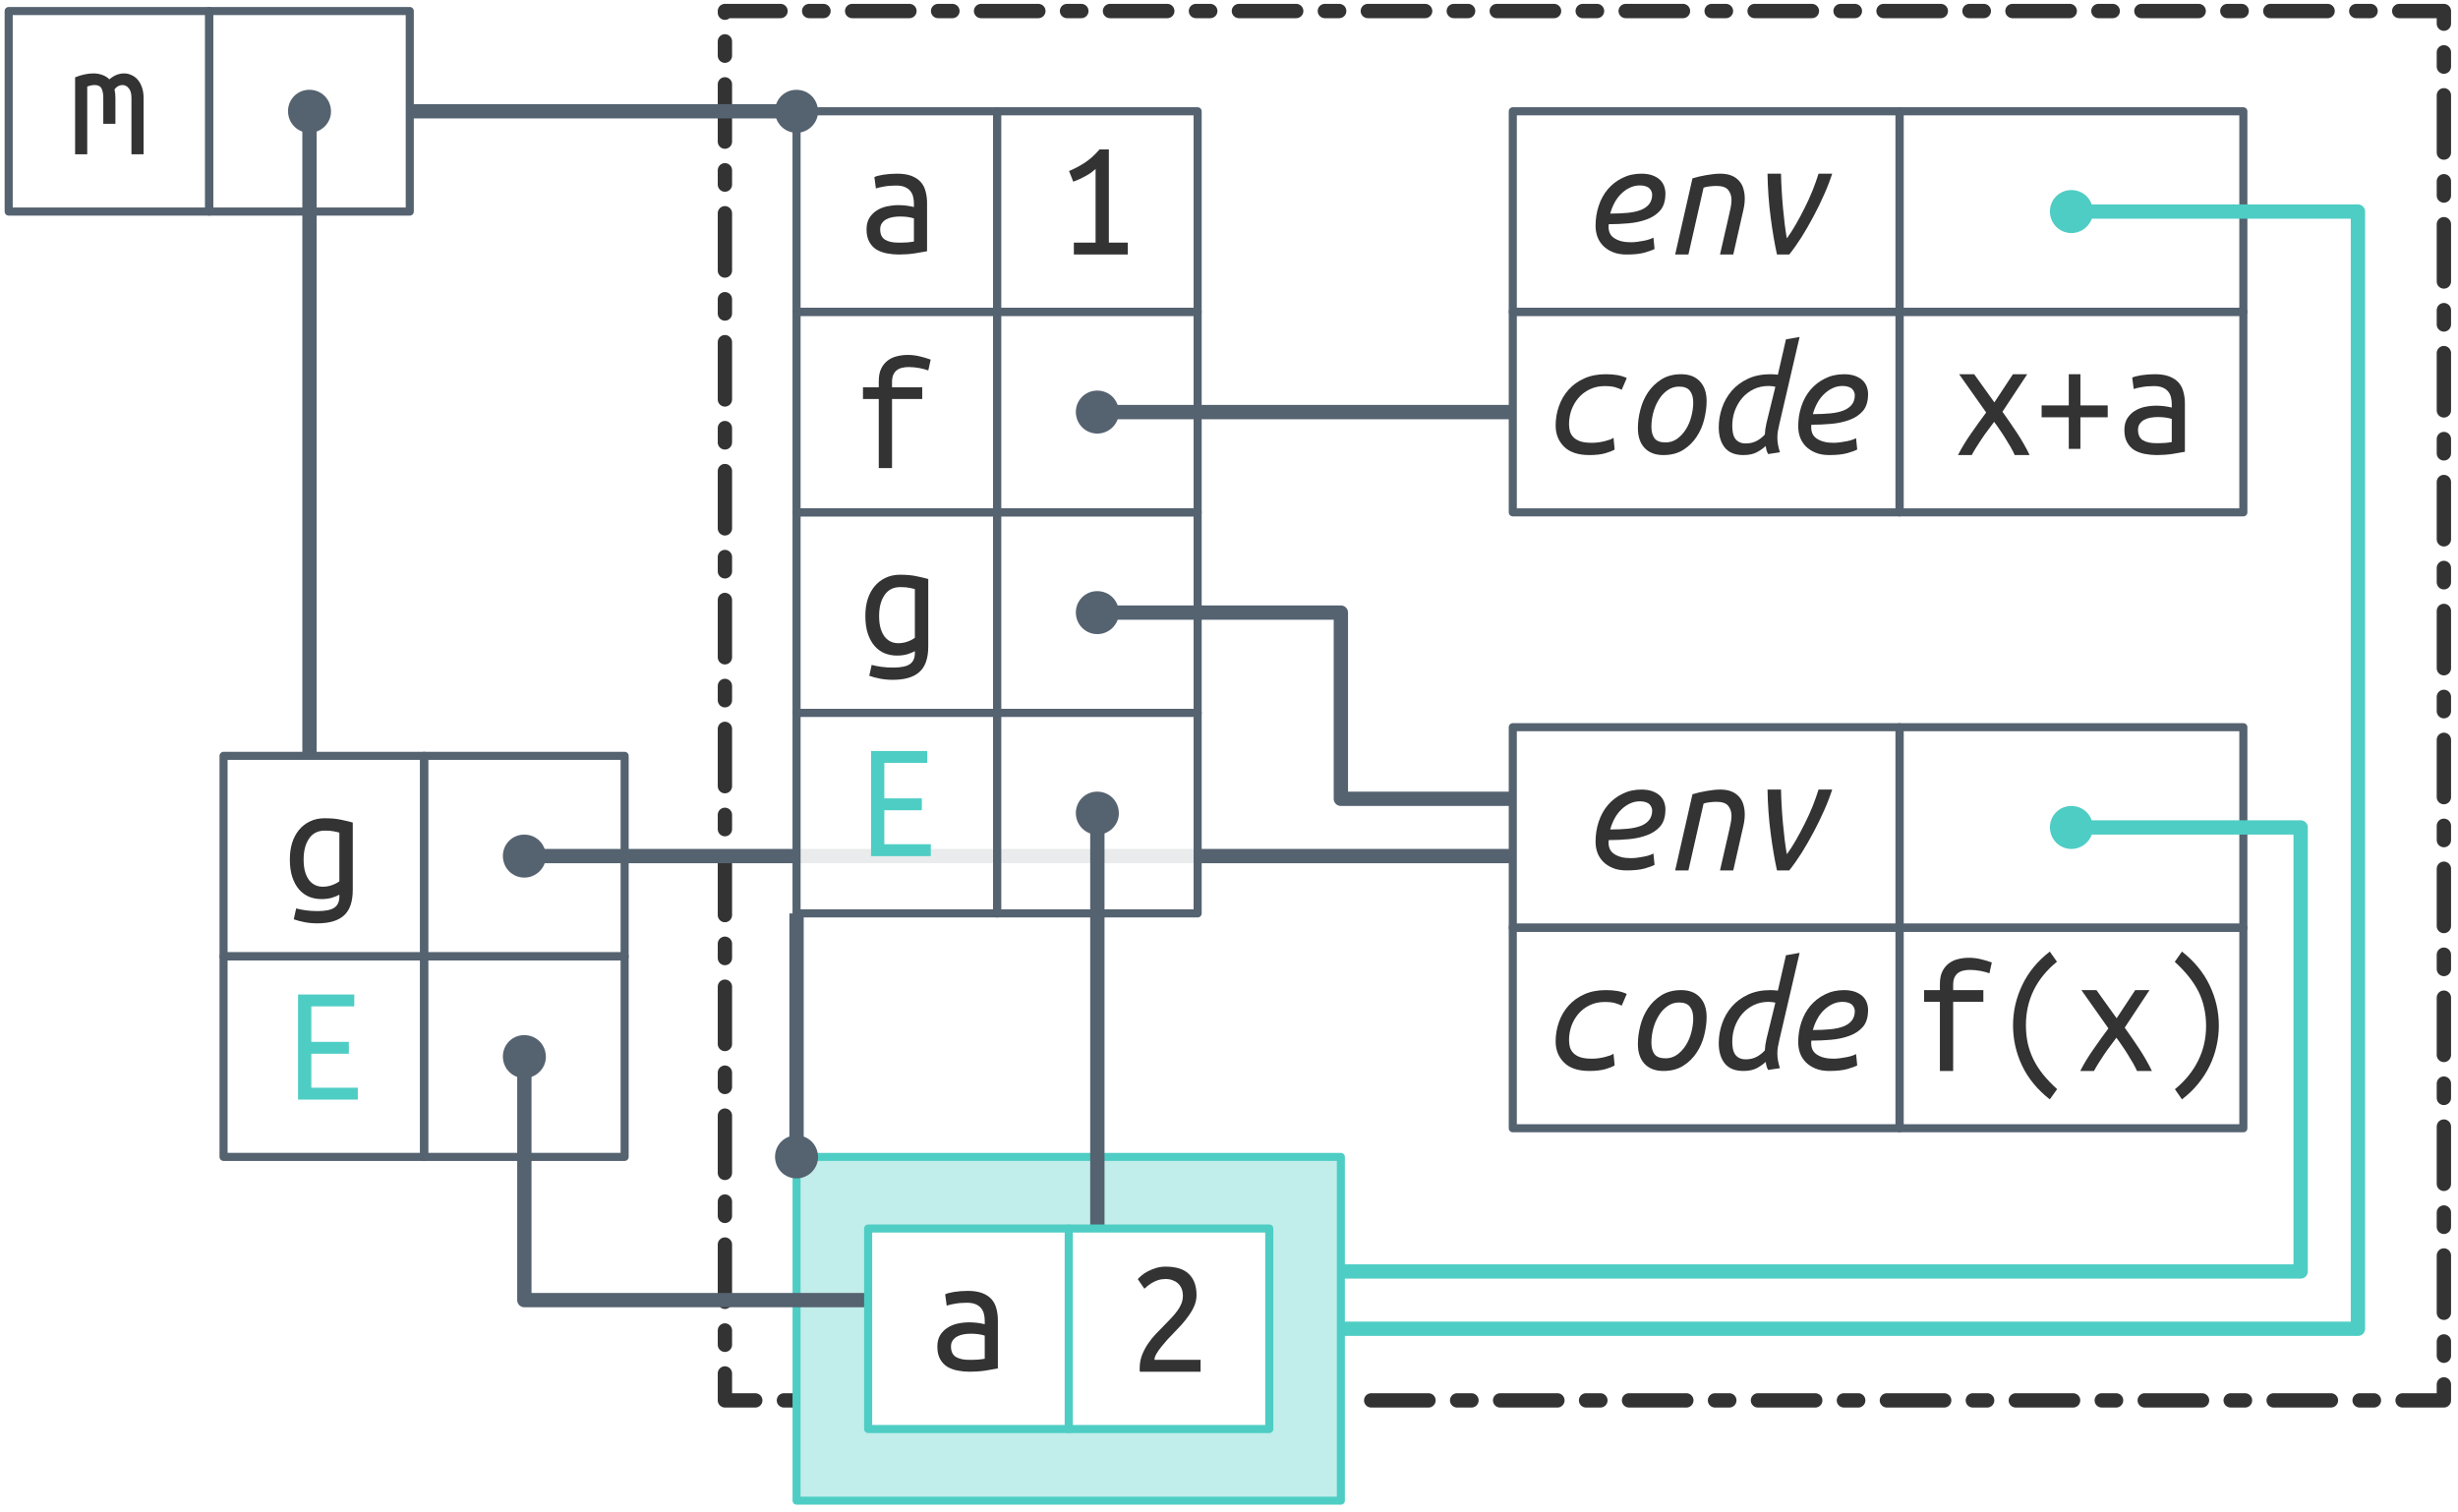
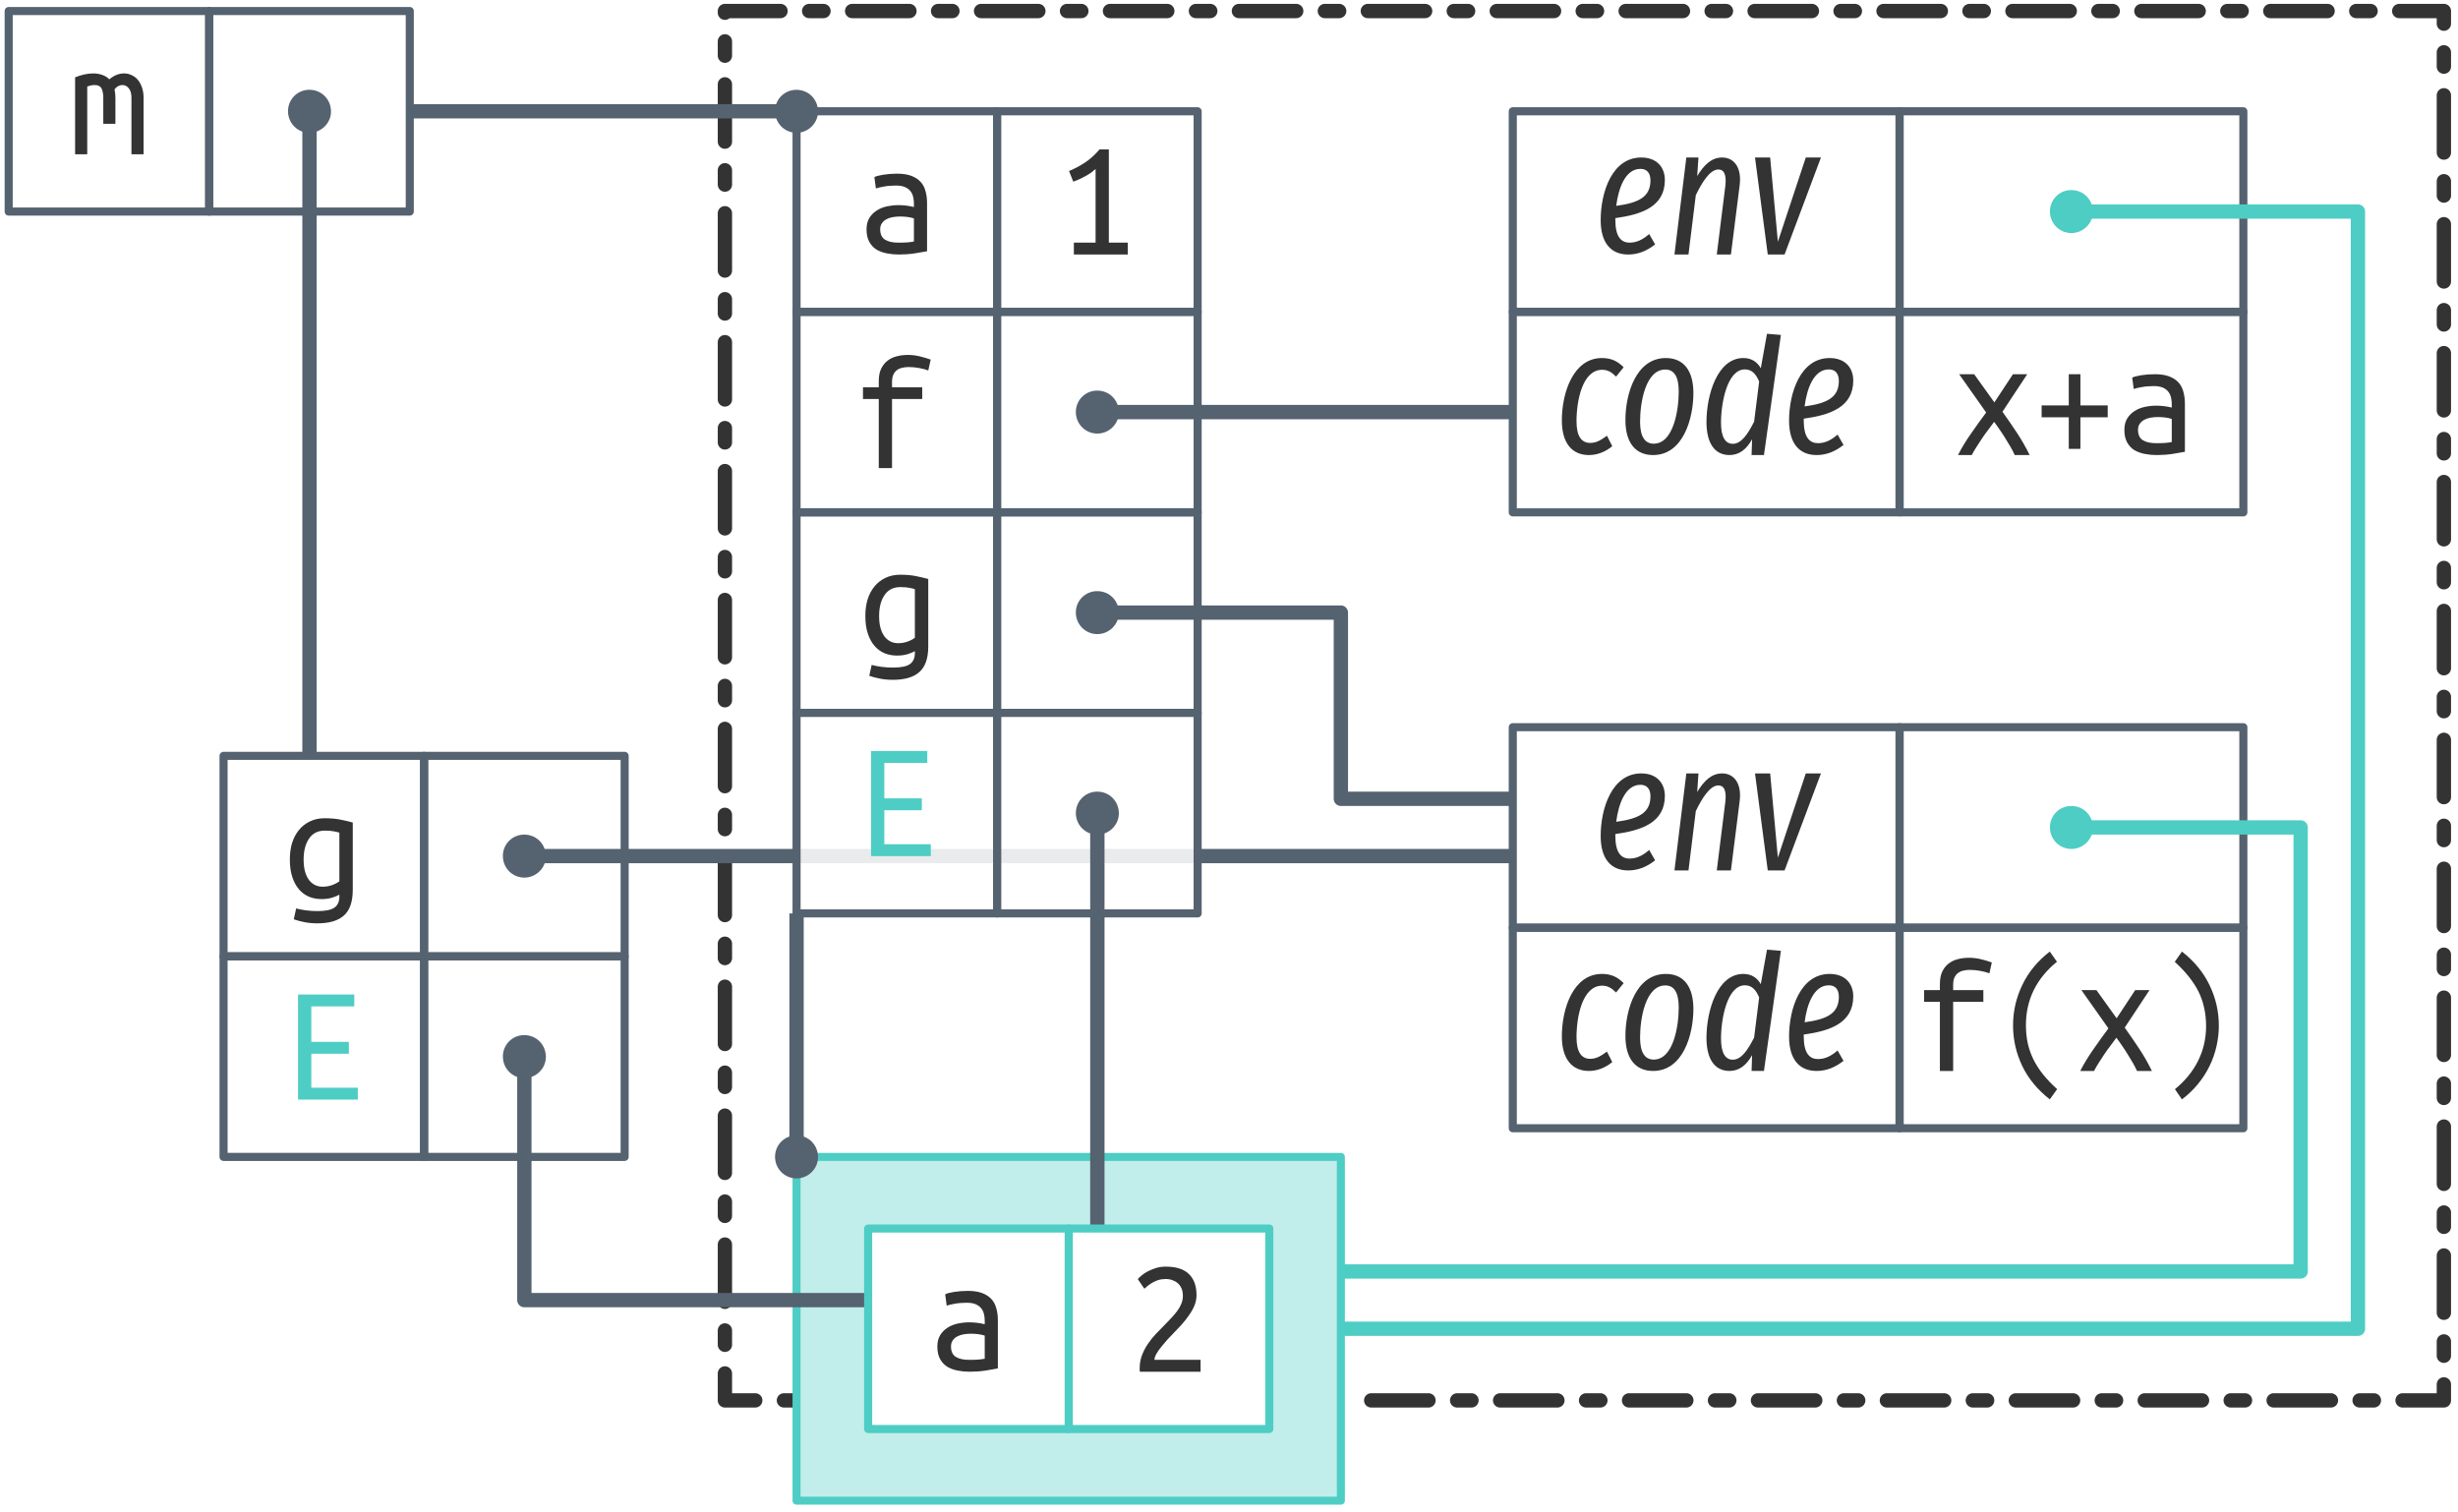
<svg xmlns="http://www.w3.org/2000/svg" xmlns:xlink="http://www.w3.org/1999/xlink" width="304pt" height="187pt" viewBox="0 0 304 187" version="1.1">
  <defs>
    <g>
      <symbol overflow="visible" id="glyph0-0">
        <path style="stroke:none;" d="M 1 0 L 1 -15 L 9 -15 L 9 0 Z M 8 -1 L 8 -14 L 2 -14 L 2 -1 Z M 8 -1 " />
      </symbol>
      <symbol overflow="visible" id="glyph0-1">
        <path style="stroke:none;" d="M 6.922 -0.547 C 6.734 -0.43 6.445 -0.312 6.062 -0.188 C 5.676 -0.062 5.227 0 4.719 0 C 4.176 0 3.664 -0.094 3.188 -0.281 C 2.719 -0.477 2.305 -0.773 1.953 -1.172 C 1.598 -1.578 1.316 -2.086 1.109 -2.703 C 0.898 -3.328 0.797 -4.062 0.797 -4.906 C 0.797 -5.656 0.891 -6.336 1.078 -6.953 C 1.273 -7.566 1.555 -8.098 1.922 -8.547 C 2.297 -9.004 2.75 -9.359 3.281 -9.609 C 3.812 -9.867 4.414 -10 5.094 -10 C 5.895 -10 6.578 -9.938 7.141 -9.812 C 7.711 -9.695 8.191 -9.582 8.578 -9.469 L 8.578 -1.125 C 8.578 0.332 8.211 1.383 7.484 2.031 C 6.766 2.676 5.672 3 4.203 3 C 3.598 3 3.051 2.945 2.562 2.844 C 2.082 2.75 1.656 2.633 1.281 2.5 L 1.578 1.156 C 1.922 1.25 2.316 1.328 2.766 1.391 C 3.211 1.453 3.703 1.484 4.234 1.484 C 5.203 1.484 5.891 1.344 6.297 1.062 C 6.711 0.781 6.922 0.32 6.922 -0.312 Z M 6.922 -8.219 C 6.766 -8.27 6.547 -8.32 6.266 -8.375 C 5.984 -8.438 5.602 -8.469 5.125 -8.469 C 4.27 -8.469 3.617 -8.141 3.172 -7.484 C 2.723 -6.828 2.5 -5.961 2.5 -4.891 C 2.5 -4.297 2.562 -3.785 2.688 -3.359 C 2.812 -2.941 2.984 -2.594 3.203 -2.312 C 3.43 -2.039 3.68 -1.844 3.953 -1.719 C 4.234 -1.594 4.535 -1.531 4.859 -1.531 C 5.273 -1.531 5.664 -1.598 6.031 -1.734 C 6.395 -1.867 6.691 -2.023 6.922 -2.203 Z M 6.922 -8.219 " />
      </symbol>
      <symbol overflow="visible" id="glyph0-2">
        <path style="stroke:none;" d="M 3.219 0 L 3.219 -8.547 L 1.266 -8.547 L 1.266 -10 L 3.219 -10 L 3.219 -10.734 C 3.219 -11.367 3.316 -11.891 3.516 -12.297 C 3.711 -12.703 3.973 -13.031 4.297 -13.281 C 4.629 -13.539 5.008 -13.723 5.438 -13.828 C 5.875 -13.941 6.332 -14 6.812 -14 C 7.301 -14 7.785 -13.941 8.266 -13.828 C 8.754 -13.711 9.211 -13.578 9.641 -13.422 L 9.344 -12.078 C 9.051 -12.191 8.68 -12.289 8.234 -12.375 C 7.797 -12.457 7.352 -12.5 6.906 -12.5 C 6.625 -12.5 6.359 -12.469 6.109 -12.406 C 5.859 -12.352 5.641 -12.254 5.453 -12.109 C 5.273 -11.973 5.129 -11.785 5.016 -11.547 C 4.91 -11.305 4.859 -11.004 4.859 -10.641 L 4.859 -10 L 8.594 -10 L 8.594 -8.547 L 4.859 -8.547 L 4.859 0 Z M 3.219 0 " />
      </symbol>
      <symbol overflow="visible" id="glyph0-3">
        <path style="stroke:none;" d="M 5.094 -1.469 C 5.508 -1.469 5.879 -1.477 6.203 -1.5 C 6.535 -1.531 6.805 -1.566 7.016 -1.609 L 7.016 -4.469 C 6.805 -4.539 6.551 -4.598 6.25 -4.641 C 5.945 -4.68 5.629 -4.703 5.297 -4.703 C 4.992 -4.703 4.691 -4.676 4.391 -4.625 C 4.098 -4.57 3.836 -4.484 3.609 -4.359 C 3.391 -4.242 3.207 -4.082 3.062 -3.875 C 2.914 -3.676 2.844 -3.426 2.844 -3.125 C 2.844 -2.508 3.047 -2.078 3.453 -1.828 C 3.859 -1.586 4.406 -1.469 5.094 -1.469 Z M 4.938 -10 C 5.633 -10 6.219 -9.91 6.688 -9.734 C 7.164 -9.555 7.551 -9.305 7.844 -8.984 C 8.133 -8.672 8.336 -8.285 8.453 -7.828 C 8.578 -7.379 8.641 -6.895 8.641 -6.375 L 8.641 -0.406 C 8.254 -0.332 7.742 -0.242 7.109 -0.141 C 6.473 -0.047 5.82 0 5.156 0 C 4.656 0 4.16 -0.047 3.672 -0.141 C 3.191 -0.234 2.766 -0.391 2.391 -0.609 C 2.023 -0.836 1.727 -1.156 1.5 -1.562 C 1.27 -1.969 1.156 -2.484 1.156 -3.109 C 1.156 -3.66 1.27 -4.129 1.5 -4.516 C 1.738 -4.898 2.039 -5.207 2.406 -5.438 C 2.77 -5.676 3.188 -5.848 3.656 -5.953 C 4.133 -6.055 4.613 -6.109 5.094 -6.109 C 5.75 -6.109 6.391 -6.031 7.016 -5.875 L 7.016 -6.328 C 7.016 -6.598 6.984 -6.863 6.922 -7.125 C 6.867 -7.383 6.758 -7.617 6.594 -7.828 C 6.426 -8.047 6.195 -8.219 5.906 -8.344 C 5.625 -8.469 5.254 -8.531 4.797 -8.531 C 4.223 -8.531 3.723 -8.488 3.297 -8.406 C 2.867 -8.332 2.539 -8.254 2.312 -8.172 L 2.125 -9.578 C 2.344 -9.691 2.719 -9.789 3.25 -9.875 C 3.781 -9.957 4.344 -10 4.938 -10 Z M 4.938 -10 " />
      </symbol>
      <symbol overflow="visible" id="glyph0-4">
        <path style="stroke:none;" d="M 0.812 -9.516 C 1.613 -9.836 2.367 -10 3.078 -10 C 3.461 -10 3.828 -9.938 4.172 -9.812 C 4.516 -9.695 4.805 -9.516 5.047 -9.266 C 5.617 -9.754 6.227 -10 6.875 -10 C 7.195 -10 7.5 -9.93 7.781 -9.797 C 8.07 -9.672 8.328 -9.484 8.547 -9.234 C 8.766 -8.984 8.941 -8.664 9.078 -8.281 C 9.211 -7.906 9.281 -7.469 9.281 -6.969 L 9.281 0 L 7.781 0 L 7.781 -7 C 7.781 -7.508 7.672 -7.895 7.453 -8.156 C 7.242 -8.426 6.977 -8.562 6.656 -8.562 C 6.5 -8.562 6.332 -8.52 6.156 -8.438 C 5.988 -8.352 5.832 -8.219 5.688 -8.031 C 5.758 -7.707 5.797 -7.352 5.797 -6.969 L 5.797 -3.766 L 4.297 -3.766 L 4.297 -6.984 C 4.297 -7.473 4.223 -7.859 4.078 -8.141 C 3.93 -8.422 3.645 -8.562 3.219 -8.562 C 2.945 -8.562 2.645 -8.5 2.312 -8.375 L 2.312 0 L 0.812 0 Z M 0.812 -9.516 " />
      </symbol>
      <symbol overflow="visible" id="glyph0-5">
        <path style="stroke:none;" d="M 7.594 0 C 7.469 -0.289 7.305 -0.609 7.109 -0.953 C 6.91 -1.297 6.695 -1.648 6.469 -2.016 C 6.25 -2.379 6.016 -2.738 5.766 -3.094 C 5.523 -3.457 5.285 -3.797 5.047 -4.109 C 4.805 -3.773 4.551 -3.43 4.281 -3.078 C 4.008 -2.723 3.75 -2.359 3.5 -1.984 C 3.258 -1.617 3.031 -1.266 2.812 -0.922 C 2.602 -0.586 2.426 -0.281 2.281 0 L 0.578 0 C 1.016 -0.863 1.551 -1.75 2.188 -2.656 C 2.82 -3.57 3.445 -4.441 4.062 -5.266 L 0.719 -10 L 2.578 -10 L 5.078 -6.516 L 7.375 -10 L 9.141 -10 L 6.078 -5.359 C 6.68 -4.516 7.285 -3.633 7.891 -2.719 C 8.492 -1.801 9.008 -0.895 9.438 0 Z M 7.594 0 " />
      </symbol>
      <symbol overflow="visible" id="glyph0-6">
        <path style="stroke:none;" d="M 0.922 -6.141 L 4.281 -6.141 L 4.281 -10 L 5.719 -10 L 5.719 -6.141 L 9.094 -6.141 L 9.094 -4.672 L 5.719 -4.672 L 5.719 -0.766 L 4.281 -0.766 L 4.281 -4.672 L 0.922 -4.672 Z M 0.922 -6.141 " />
      </symbol>
      <symbol overflow="visible" id="glyph0-7">
        <path style="stroke:none;" d="M 1.5 -10.328 C 2.176 -10.609 2.832 -10.957 3.469 -11.375 C 4.113 -11.801 4.711 -12.344 5.266 -13 L 6.422 -13 L 6.422 -1.469 L 8.766 -1.469 L 8.766 0 L 2.094 0 L 2.094 -1.469 L 4.781 -1.469 L 4.781 -10.578 C 4.633 -10.441 4.457 -10.297 4.25 -10.141 C 4.039 -9.992 3.812 -9.852 3.562 -9.719 C 3.32 -9.582 3.066 -9.453 2.797 -9.328 C 2.535 -9.203 2.273 -9.098 2.016 -9.016 Z M 1.5 -10.328 " />
      </symbol>
      <symbol overflow="visible" id="glyph0-8">
        <path style="stroke:none;" d="M 7.688 -13.5 C 6.438 -12.488 5.484 -11.32 4.828 -10 C 4.18 -8.676 3.859 -7.238 3.859 -5.688 C 3.859 -4.895 3.93 -4.148 4.078 -3.453 C 4.234 -2.754 4.469 -2.082 4.781 -1.438 C 5.102 -0.789 5.504 -0.164 5.984 0.438 C 6.473 1.039 7.051 1.645 7.719 2.25 L 6.812 3.516 C 5.281 2.316 4.141 0.93 3.391 -0.641 C 2.641 -2.223 2.266 -3.891 2.266 -5.641 C 2.266 -7.379 2.645 -9.039 3.406 -10.625 C 4.164 -12.219 5.301 -13.598 6.812 -14.766 L 7.703 -13.5 Z M 7.688 -13.5 " />
      </symbol>
      <symbol overflow="visible" id="glyph0-9">
        <path style="stroke:none;" d="M 2.297 2.25 C 3.535 1.238 4.484 0.078 5.141 -1.234 C 5.805 -2.555 6.141 -4 6.141 -5.562 C 6.141 -6.344 6.062 -7.082 5.906 -7.781 C 5.758 -8.488 5.523 -9.164 5.203 -9.812 C 4.879 -10.457 4.473 -11.082 3.984 -11.688 C 3.504 -12.289 2.93 -12.895 2.266 -13.5 L 3.156 -14.766 C 4.688 -13.566 5.828 -12.176 6.578 -10.594 C 7.336 -9.02 7.719 -7.352 7.719 -5.594 C 7.719 -4.727 7.617 -3.875 7.422 -3.031 C 7.234 -2.188 6.945 -1.375 6.562 -0.594 C 6.188 0.176 5.711 0.91 5.141 1.609 C 4.578 2.305 3.914 2.941 3.156 3.516 L 2.281 2.25 Z M 2.297 2.25 " />
      </symbol>
      <symbol overflow="visible" id="glyph0-10">
        <path style="stroke:none;" d="M 1.812 0 L 1.812 -13 L 8.766 -13 L 8.766 -11.531 L 3.453 -11.531 L 3.453 -7.141 L 8.094 -7.141 L 8.094 -5.672 L 3.453 -5.672 L 3.453 -1.469 L 9.203 -1.469 L 9.203 0 Z M 1.812 0 " />
      </symbol>
      <symbol overflow="visible" id="glyph0-11">
        <path style="stroke:none;" d="M 8.406 -9.469 C 8.406 -9.039 8.32 -8.617 8.156 -8.203 C 7.988 -7.797 7.766 -7.395 7.484 -7 C 7.211 -6.602 6.906 -6.211 6.562 -5.828 C 6.219 -5.453 5.863 -5.078 5.5 -4.703 C 5.301 -4.504 5.066 -4.258 4.797 -3.969 C 4.535 -3.676 4.285 -3.379 4.047 -3.078 C 3.805 -2.785 3.602 -2.492 3.438 -2.203 C 3.281 -1.922 3.203 -1.676 3.203 -1.469 L 8.906 -1.469 L 8.906 0 L 1.406 0 C 1.383 -0.07 1.375 -0.145 1.375 -0.219 C 1.375 -0.289 1.375 -0.359 1.375 -0.422 C 1.375 -1.004 1.469 -1.539 1.656 -2.031 C 1.844 -2.52 2.082 -2.984 2.375 -3.422 C 2.664 -3.859 2.992 -4.27 3.359 -4.656 C 3.734 -5.039 4.098 -5.414 4.453 -5.781 C 4.754 -6.094 5.039 -6.391 5.312 -6.672 C 5.582 -6.961 5.82 -7.25 6.031 -7.531 C 6.238 -7.812 6.406 -8.109 6.531 -8.422 C 6.656 -8.734 6.719 -9.051 6.719 -9.375 C 6.719 -9.738 6.66 -10.051 6.547 -10.312 C 6.43 -10.57 6.273 -10.785 6.078 -10.953 C 5.891 -11.117 5.672 -11.242 5.422 -11.328 C 5.172 -11.422 4.895 -11.469 4.594 -11.469 C 4.25 -11.469 3.93 -11.422 3.641 -11.328 C 3.359 -11.234 3.109 -11.117 2.891 -10.984 C 2.672 -10.848 2.477 -10.711 2.312 -10.578 C 2.156 -10.453 2.035 -10.348 1.953 -10.266 L 1.141 -11.453 C 1.242 -11.578 1.398 -11.727 1.609 -11.906 C 1.828 -12.094 2.086 -12.266 2.391 -12.422 C 2.691 -12.578 3.023 -12.711 3.391 -12.828 C 3.766 -12.941 4.164 -13 4.594 -13 C 5.895 -13 6.852 -12.691 7.469 -12.078 C 8.094 -11.473 8.406 -10.602 8.406 -9.469 Z M 8.406 -9.469 " />
      </symbol>
      <symbol overflow="visible" id="glyph1-0">
-         <path style="stroke:none;" d="M 1 0 L 1 -15 L 9 -15 L 9 0 Z M 8 -1 L 8 -14 L 2 -14 L 2 -1 Z M 8 -1 " />
+         <path style="stroke:none;" d="M 12.969 -21 L 4.656 -21 L 0.688 7 L 9.016 7 Z M 11.734 -19.953 L 8.078 5.969 L 1.938 5.969 L 5.594 -19.953 Z M 6.859 -9 C 6.109 -9 5.078 -8.812 5.016 -8.312 C 4.953 -8.016 5.156 -7.75 5.5 -7.75 C 5.531 -7.75 5.609 -7.75 5.734 -7.781 C 6.047 -7.953 6.359 -8.031 6.812 -8.031 C 7.781 -8.031 7.875 -7.5 7.781 -6.766 C 7.609 -5.688 7.141 -5.234 5.672 -5.156 L 5.5 -3.531 C 5.453 -3.234 5.688 -3 6 -3 C 6.188 -3 6.438 -3.109 6.469 -3.406 L 6.656 -4.375 C 8 -4.578 8.609 -5.266 8.797 -6.609 C 8.969 -7.828 8.594 -9 6.859 -9 Z M 5.75 -2.438 C 5.391 -2.438 5.109 -2.188 5.078 -1.828 C 5 -1.375 5.266 -1 5.719 -1 C 6.078 -1 6.375 -1.25 6.406 -1.625 C 6.469 -2.078 6.188 -2.438 5.75 -2.438 Z M 5.75 -2.438 " />
      </symbol>
      <symbol overflow="visible" id="glyph1-1">
-         <path style="stroke:none;" d="M 3.234 -5.062 C 4.035 -5.062 4.754 -5.094 5.391 -5.156 C 6.035 -5.219 6.582 -5.336 7.031 -5.516 C 7.477 -5.691 7.82 -5.938 8.062 -6.25 C 8.301 -6.562 8.422 -6.953 8.422 -7.422 C 8.422 -7.535 8.395 -7.656 8.344 -7.781 C 8.301 -7.914 8.223 -8.039 8.109 -8.156 C 7.992 -8.281 7.836 -8.375 7.641 -8.438 C 7.441 -8.508 7.195 -8.547 6.906 -8.547 C 6.445 -8.547 6.02 -8.445 5.625 -8.25 C 5.238 -8.062 4.883 -7.805 4.562 -7.484 C 4.238 -7.16 3.969 -6.789 3.75 -6.375 C 3.531 -5.957 3.359 -5.52 3.234 -5.062 Z M 5.266 0 C 4.609 0 4.039 -0.098 3.562 -0.297 C 3.082 -0.492 2.68 -0.754 2.359 -1.078 C 2.035 -1.41 1.797 -1.789 1.641 -2.219 C 1.492 -2.645 1.422 -3.094 1.422 -3.562 C 1.422 -4.426 1.551 -5.25 1.812 -6.031 C 2.07 -6.812 2.445 -7.492 2.938 -8.078 C 3.438 -8.66 4.035 -9.125 4.734 -9.469 C 5.43 -9.82 6.219 -10 7.094 -10 C 7.613 -10 8.062 -9.93 8.438 -9.797 C 8.812 -9.66 9.117 -9.484 9.359 -9.266 C 9.598 -9.047 9.773 -8.785 9.891 -8.484 C 10.004 -8.18 10.062 -7.867 10.062 -7.547 C 10.062 -6.648 9.848 -5.953 9.422 -5.453 C 8.992 -4.961 8.438 -4.594 7.75 -4.344 C 7.07 -4.094 6.316 -3.93 5.484 -3.859 C 4.648 -3.785 3.836 -3.75 3.047 -3.75 C 2.961 -2.969 3.18 -2.398 3.703 -2.047 C 4.223 -1.691 4.91 -1.516 5.766 -1.516 C 6.047 -1.516 6.332 -1.535 6.625 -1.578 C 6.926 -1.617 7.207 -1.664 7.469 -1.719 C 7.727 -1.77 7.957 -1.832 8.156 -1.906 C 8.352 -1.977 8.492 -2.039 8.578 -2.094 L 8.719 -0.688 C 8.469 -0.551 8.055 -0.398 7.484 -0.234 C 6.91 -0.078 6.172 0 5.266 0 Z M 5.266 0 " />
+         <path style="stroke:none;" d="M 8.75 -9.219 C 8.75 -10.766 7.781 -12 5.828 -12 C 2.234 -12 0.812 -7.734 0.812 -4.25 C 0.812 -1.5 2.031 0 4.219 0 C 5.453 0 6.531 -0.453 7.547 -1.25 L 6.812 -2.531 C 6 -1.828 5.25 -1.469 4.391 -1.469 C 3.359 -1.469 2.625 -2.172 2.625 -4.281 L 2.625 -4.5 C 5.891 -4.953 8.75 -5.922 8.75 -9.219 Z M 5.734 -10.594 C 6.609 -10.594 6.969 -9.984 6.969 -9.172 C 6.969 -7.109 5.5 -6.391 2.734 -6.016 C 3.016 -8.25 3.875 -10.594 5.734 -10.594 Z M 5.734 -10.594 " />
      </symbol>
      <symbol overflow="visible" id="glyph1-2">
-         <path style="stroke:none;" d="M 2.906 0 L 1.266 0 L 3.406 -9.422 C 3.945 -9.586 4.531 -9.723 5.156 -9.828 C 5.781 -9.941 6.348 -10 6.859 -10 C 7.391 -10 7.848 -9.922 8.234 -9.766 C 8.617 -9.609 8.93 -9.391 9.172 -9.109 C 9.422 -8.836 9.598 -8.516 9.703 -8.141 C 9.816 -7.766 9.875 -7.352 9.875 -6.906 C 9.875 -6.602 9.848 -6.297 9.797 -5.984 C 9.742 -5.672 9.676 -5.352 9.594 -5.031 L 8.453 0 L 6.812 0 L 7.875 -4.641 C 7.957 -4.992 8.035 -5.348 8.109 -5.703 C 8.191 -6.066 8.234 -6.414 8.234 -6.75 C 8.234 -7.238 8.098 -7.648 7.828 -7.984 C 7.566 -8.316 7.082 -8.484 6.375 -8.484 C 6.07 -8.484 5.773 -8.461 5.484 -8.422 C 5.203 -8.391 4.969 -8.336 4.781 -8.266 Z M 2.906 0 " />
+         <path style="stroke:none;" d="M 6.688 -12 C 5.391 -12 4.453 -11.094 3.609 -9.703 L 3.766 -12 L 2.266 -12 L 0.797 0 L 2.531 0 L 3.438 -7.344 C 4.172 -8.859 5.172 -10.516 6.219 -10.516 C 6.875 -10.516 7.25 -10 7.094 -8.516 L 6.031 0 L 7.781 0 L 8.859 -8.547 C 9.141 -10.734 8.188 -12 6.688 -12 Z M 6.688 -12 " />
      </symbol>
      <symbol overflow="visible" id="glyph1-3">
-         <path style="stroke:none;" d="M 3.859 0 C 3.566 -1.32 3.305 -2.852 3.078 -4.594 C 2.848 -6.344 2.719 -8.145 2.688 -10 L 4.359 -10 C 4.367 -9.375 4.395 -8.703 4.438 -7.984 C 4.477 -7.273 4.531 -6.562 4.594 -5.844 C 4.664 -5.133 4.738 -4.445 4.812 -3.781 C 4.895 -3.125 4.984 -2.531 5.078 -2 C 5.441 -2.488 5.812 -3.062 6.188 -3.719 C 6.57 -4.383 6.941 -5.078 7.297 -5.797 C 7.66 -6.516 7.988 -7.238 8.281 -7.969 C 8.57 -8.707 8.812 -9.383 9 -10 L 10.688 -10 C 10.414 -9.156 10.078 -8.281 9.672 -7.375 C 9.273 -6.469 8.836 -5.57 8.359 -4.688 C 7.891 -3.801 7.398 -2.953 6.891 -2.141 C 6.379 -1.336 5.875 -0.625 5.375 0 Z M 3.859 0 " />
+         <path style="stroke:none;" d="M 9.094 -12 L 7.219 -12 L 3.766 -1.578 L 2.812 -12 L 0.938 -12 L 2.516 0 L 4.594 0 Z M 9.094 -12 " />
      </symbol>
      <symbol overflow="visible" id="glyph1-4">
-         <path style="stroke:none;" d="M 1.422 -3.656 C 1.422 -4.488 1.555 -5.285 1.828 -6.047 C 2.098 -6.816 2.492 -7.492 3.016 -8.078 C 3.547 -8.672 4.195 -9.141 4.969 -9.484 C 5.738 -9.828 6.625 -10 7.625 -10 C 8.164 -10 8.645 -9.961 9.062 -9.891 C 9.477 -9.816 9.863 -9.695 10.219 -9.531 L 9.594 -8.078 C 9.375 -8.191 9.102 -8.297 8.781 -8.391 C 8.469 -8.484 8.035 -8.531 7.484 -8.531 C 6.797 -8.531 6.176 -8.395 5.625 -8.125 C 5.082 -7.863 4.625 -7.516 4.25 -7.078 C 3.875 -6.641 3.582 -6.141 3.375 -5.578 C 3.176 -5.016 3.078 -4.426 3.078 -3.812 C 3.078 -3.508 3.113 -3.219 3.188 -2.938 C 3.27 -2.664 3.414 -2.422 3.625 -2.203 C 3.844 -1.984 4.133 -1.812 4.5 -1.688 C 4.875 -1.57 5.344 -1.516 5.906 -1.516 C 6.195 -1.516 6.484 -1.535 6.766 -1.578 C 7.047 -1.617 7.305 -1.672 7.547 -1.734 C 7.785 -1.797 7.992 -1.859 8.172 -1.922 C 8.348 -1.992 8.484 -2.066 8.578 -2.141 L 8.719 -0.688 C 8.477 -0.531 8.086 -0.375 7.547 -0.219 C 7.004 -0.07 6.352 0 5.594 0 C 4.207 0 3.164 -0.344 2.469 -1.031 C 1.77 -1.719 1.422 -2.594 1.422 -3.656 Z M 1.422 -3.656 " />
+         <path style="stroke:none;" d="M 5.766 -12 C 2.234 -12 0.812 -7.734 0.812 -4.281 C 0.812 -1.469 2.078 0 4.156 0 C 5.156 0 6.141 -0.359 7.047 -1.094 L 6.391 -2.391 C 5.672 -1.875 5.109 -1.5 4.328 -1.5 C 3.266 -1.5 2.625 -2.281 2.625 -4.172 C 2.625 -6.781 3.375 -10.547 5.797 -10.547 C 6.469 -10.547 6.953 -10.266 7.516 -9.703 L 8.453 -10.859 C 7.672 -11.656 6.859 -12 5.766 -12 Z M 5.766 -12 " />
      </symbol>
      <symbol overflow="visible" id="glyph1-5">
-         <path style="stroke:none;" d="M 4.734 0 C 3.754 0 2.984 -0.289 2.422 -0.875 C 1.867 -1.469 1.594 -2.285 1.594 -3.328 C 1.594 -4.047 1.691 -4.797 1.891 -5.578 C 2.086 -6.359 2.398 -7.078 2.828 -7.734 C 3.266 -8.391 3.82 -8.93 4.5 -9.359 C 5.176 -9.785 5.992 -10 6.953 -10 C 7.941 -10 8.711 -9.703 9.266 -9.109 C 9.816 -8.523 10.094 -7.711 10.094 -6.672 C 10.094 -5.961 9.992 -5.211 9.797 -4.422 C 9.609 -3.641 9.297 -2.922 8.859 -2.266 C 8.43 -1.609 7.879 -1.066 7.203 -0.641 C 6.523 -0.211 5.703 0 4.734 0 Z M 5.016 -1.562 C 5.547 -1.562 6.023 -1.711 6.453 -2.016 C 6.879 -2.328 7.238 -2.719 7.531 -3.188 C 7.832 -3.664 8.055 -4.195 8.203 -4.781 C 8.359 -5.375 8.438 -5.945 8.438 -6.5 C 8.438 -7.113 8.301 -7.594 8.031 -7.938 C 7.77 -8.289 7.32 -8.469 6.688 -8.469 C 6.145 -8.469 5.66 -8.312 5.234 -8 C 4.805 -7.695 4.445 -7.301 4.156 -6.812 C 3.863 -6.332 3.641 -5.797 3.484 -5.203 C 3.336 -4.617 3.266 -4.051 3.266 -3.5 C 3.266 -2.883 3.395 -2.406 3.656 -2.062 C 3.926 -1.727 4.379 -1.562 5.016 -1.562 Z M 5.016 -1.562 " />
+         <path style="stroke:none;" d="M 4.234 0 C 7.953 0 9.219 -4.516 9.219 -7.672 C 9.219 -10.438 8.016 -12 5.812 -12 C 2.125 -12 0.812 -7.562 0.812 -4.328 C 0.812 -1.562 2.031 0 4.234 0 Z M 4.312 -1.406 C 3.219 -1.406 2.625 -2.281 2.625 -4.125 C 2.625 -6.5 3.297 -10.578 5.75 -10.578 C 6.828 -10.578 7.406 -9.719 7.406 -7.859 C 7.406 -5.5 6.734 -1.406 4.312 -1.406 Z M 4.312 -1.406 " />
      </symbol>
      <symbol overflow="visible" id="glyph1-6">
-         <path style="stroke:none;" d="M 8.844 -2.141 C 8.844 -1.859 8.867 -1.57 8.922 -1.281 C 8.973 -1 9.051 -0.688 9.156 -0.344 L 7.703 -0.125 C 7.629 -0.25 7.566 -0.395 7.516 -0.562 C 7.461 -0.738 7.426 -0.926 7.406 -1.125 C 7.133 -0.863 6.773 -0.609 6.328 -0.359 C 5.879 -0.117 5.316 0 4.641 0 C 3.598 0 2.828 -0.312 2.328 -0.938 C 1.836 -1.57 1.594 -2.398 1.594 -3.422 C 1.594 -4.242 1.727 -5.051 2 -5.844 C 2.27 -6.633 2.672 -7.336 3.203 -7.953 C 3.734 -8.566 4.398 -9.062 5.203 -9.438 C 6.004 -9.812 6.93 -10 7.984 -10 C 8.285 -10 8.594 -9.977 8.906 -9.938 L 9.906 -14.312 L 11.594 -14.609 L 9.078 -3.781 C 9.016 -3.488 8.957 -3.211 8.906 -2.953 C 8.863 -2.703 8.844 -2.43 8.844 -2.141 Z M 4.953 -1.438 C 5.461 -1.438 5.914 -1.547 6.312 -1.766 C 6.707 -1.984 7.035 -2.242 7.297 -2.547 C 7.305 -2.742 7.328 -2.973 7.359 -3.234 C 7.398 -3.492 7.445 -3.738 7.5 -3.969 L 8.594 -8.438 C 8.531 -8.469 8.398 -8.492 8.203 -8.516 C 8.016 -8.535 7.867 -8.547 7.766 -8.547 C 7.078 -8.547 6.457 -8.41 5.906 -8.141 C 5.352 -7.867 4.879 -7.504 4.484 -7.047 C 4.098 -6.586 3.797 -6.062 3.578 -5.469 C 3.367 -4.875 3.266 -4.258 3.266 -3.625 C 3.266 -3.312 3.289 -3.02 3.344 -2.75 C 3.395 -2.477 3.484 -2.25 3.609 -2.062 C 3.734 -1.875 3.906 -1.723 4.125 -1.609 C 4.344 -1.492 4.617 -1.438 4.953 -1.438 Z M 4.953 -1.438 " />
+         <path style="stroke:none;" d="M 8.281 -15 L 7.516 -10.734 C 7.109 -11.453 6.438 -12 5.359 -12 C 2.125 -12 0.797 -7.406 0.797 -4.078 C 0.797 -1.5 1.797 0 3.641 0 C 4.859 0 5.75 -0.719 6.438 -1.953 L 6.375 0 L 7.906 0 L 10 -14.859 Z M 5.547 -10.594 C 6.406 -10.594 6.906 -10.047 7.312 -9.094 L 6.688 -4.125 C 5.875 -2.531 5.094 -1.391 4.047 -1.391 C 3.141 -1.391 2.594 -2.219 2.594 -3.984 C 2.594 -6.5 3.375 -10.594 5.547 -10.594 Z M 5.547 -10.594 " />
      </symbol>
    </g>
  </defs>
  <g id="surface2">
    <path style="fill:none;stroke-width:1.772;stroke-linecap:butt;stroke-linejoin:round;stroke:rgb(33.333%,38.431%,43.922%);stroke-opacity:1;stroke-miterlimit:4;" d="M 137.639 893.978 L 137.639 924.095 " transform="matrix(1,0,0,1,-39.12314,-780.9975)" />
    <path style="fill:none;stroke-width:1.772;stroke-linecap:round;stroke-linejoin:round;stroke:rgb(20%,20%,20%);stroke-opacity:1;stroke-dasharray:7.087,3.543,1.772,3.543;stroke-dashoffset:11.339;stroke-miterlimit:4;" d="M 137.139 954.212 L 128.779 954.212 L 128.779 782.361 L 341.377 782.361 L 341.377 954.212 L 205.459 954.212 " transform="matrix(1,0,0,1,-39.12314,-780.9975)" />
    <path style="fill-rule:nonzero;fill:rgb(30.588%,80.392%,76.863%);fill-opacity:0.349;stroke-width:1.984;stroke-linecap:round;stroke-linejoin:round;stroke:rgb(30.588%,80.392%,76.863%);stroke-opacity:1;stroke-miterlimit:4;" d="M 152.679 1305.041 L 287.32 1305.041 L 287.32 1390.08 L 152.679 1390.08 Z M 152.679 1305.041 " transform="matrix(0.5,0,0,0.5,22.17602,-509.4226)" />
    <path style="fill:none;stroke-width:1;stroke-linecap:round;stroke-linejoin:round;stroke:rgb(33.333%,38.431%,43.922%);stroke-opacity:1;stroke-miterlimit:4;" d="M 274.057 870.947 L 316.576 870.947 L 316.576 895.748 L 274.057 895.748 Z M 274.057 870.947 " transform="matrix(1,0,0,1,-39.12314,-780.9975)" />
    <path style="fill:none;stroke-width:1;stroke-linecap:round;stroke-linejoin:round;stroke:rgb(33.333%,38.431%,43.922%);stroke-opacity:1;stroke-miterlimit:4;" d="M 162.44 844.369 L 187.244 844.369 L 187.244 869.173 L 162.44 869.173 Z M 162.44 844.369 " transform="matrix(1,0,0,1,-39.12314,-780.9975)" />
    <path style="fill:none;stroke-width:1.772;stroke-linecap:butt;stroke-linejoin:round;stroke:rgb(33.333%,38.431%,43.922%);stroke-opacity:1;stroke-miterlimit:4;" d="M 137.639 794.763 L 89.803 794.763 " transform="matrix(1,0,0,1,-39.12314,-780.9975)" />
    <path style="fill:none;stroke-width:1;stroke-linecap:round;stroke-linejoin:round;stroke:rgb(33.333%,38.431%,43.922%);stroke-opacity:1;stroke-miterlimit:4;" d="M 162.44 819.568 L 187.244 819.568 L 187.244 844.369 L 162.44 844.369 Z M 162.44 819.568 " transform="matrix(1,0,0,1,-39.12314,-780.9975)" />
    <path style="fill:none;stroke-width:1.772;stroke-linecap:butt;stroke-linejoin:round;stroke:rgb(33.333%,38.431%,43.922%);stroke-opacity:1;stroke-miterlimit:4;" d="M 174.842 831.97 L 226.221 831.97 " transform="matrix(1,0,0,1,-39.12314,-780.9975)" />
    <g style="fill:rgb(20%,20%,20%);fill-opacity:1;">
      <use xlink:href="#glyph0-1" x="106.227" y="81.088" />
    </g>
    <path style=" stroke:none;fill-rule:nonzero;fill:rgb(33.333%,38.431%,43.922%);fill-opacity:1;" d="M 135.699 73.117 C 134.223 73.117 133.059 74.297 133.059 75.754 C 133.059 77.25 134.242 78.434 135.719 78.434 C 137.176 78.434 138.379 77.23 138.379 75.812 C 138.379 74.297 137.215 73.117 135.699 73.117 Z M 135.699 73.117 " />
    <g style="fill:rgb(20%,20%,20%);fill-opacity:1;">
      <use xlink:href="#glyph0-2" x="105.465" y="57.9" />
    </g>
    <path style=" stroke:none;fill-rule:nonzero;fill:rgb(33.333%,38.431%,43.922%);fill-opacity:1;" d="M 135.699 48.312 C 134.223 48.312 133.059 49.492 133.059 50.953 C 133.059 52.449 134.242 53.629 135.719 53.629 C 137.176 53.629 138.379 52.43 138.379 51.012 C 138.379 49.492 137.215 48.312 135.699 48.312 Z M 135.699 48.312 " />
    <g style="fill:rgb(20%,20%,20%);fill-opacity:1;">
      <use xlink:href="#glyph0-3" x="106.016" y="31.482" />
    </g>
    <path style="fill:none;stroke-width:1;stroke-linecap:round;stroke-linejoin:round;stroke:rgb(33.333%,38.431%,43.922%);stroke-opacity:1;stroke-miterlimit:4;" d="M 162.44 794.763 L 187.244 794.763 L 187.244 819.568 L 162.44 819.568 Z M 162.44 794.763 " transform="matrix(1,0,0,1,-39.12314,-780.9975)" />
    <g style="fill:rgb(20%,20%,20%);fill-opacity:1;">
      <use xlink:href="#glyph0-4" x="8.477" y="19.08" />
    </g>
    <path style="fill:none;stroke-width:1;stroke-linecap:round;stroke-linejoin:round;stroke:rgb(33.333%,38.431%,43.922%);stroke-opacity:1;stroke-miterlimit:4;" d="M 40.197 782.361 L 64.998 782.361 L 64.998 807.166 L 40.197 807.166 Z M 40.197 782.361 " transform="matrix(1,0,0,1,-39.12314,-780.9975)" />
    <path style=" stroke:none;fill-rule:nonzero;fill:rgb(33.333%,38.431%,43.922%);fill-opacity:1;" d="M 38.258 11.105 C 36.781 11.105 35.621 12.289 35.621 13.746 C 35.621 15.242 36.801 16.426 38.277 16.426 C 39.734 16.426 40.938 15.223 40.938 13.805 C 40.938 12.289 39.773 11.105 38.258 11.105 Z M 38.258 11.105 " />
    <path style="fill:none;stroke-width:1;stroke-linecap:round;stroke-linejoin:round;stroke:rgb(33.333%,38.431%,43.922%);stroke-opacity:1;stroke-miterlimit:4;" d="M 64.998 782.361 L 89.803 782.361 L 89.803 807.166 L 64.998 807.166 Z M 64.998 782.361 " transform="matrix(1,0,0,1,-39.12314,-780.9975)" />
    <g style="fill:rgb(20%,20%,20%);fill-opacity:1;">
      <use xlink:href="#glyph0-1" x="35.051" y="111.209" />
    </g>
    <path style=" stroke:none;fill-rule:nonzero;fill:rgb(33.333%,38.431%,43.922%);fill-opacity:1;" d="M 64.832 103.234 C 63.355 103.234 62.195 104.414 62.195 105.871 C 62.195 107.371 63.375 108.551 64.852 108.551 C 66.312 108.551 67.512 107.352 67.512 105.934 C 67.512 104.414 66.352 103.234 64.832 103.234 Z M 64.832 103.234 " />
    <path style="fill:none;stroke-width:1;stroke-linecap:round;stroke-linejoin:round;stroke:rgb(33.333%,38.431%,43.922%);stroke-opacity:1;stroke-miterlimit:4;" d="M 91.576 874.49 L 116.377 874.49 L 116.377 899.291 L 91.576 899.291 Z M 91.576 874.49 " transform="matrix(1,0,0,1,-39.12314,-780.9975)" />
    <g style="fill:rgb(20%,20%,20%);fill-opacity:1;">
-       <use xlink:href="#glyph1-1" x="195.914" y="31.482" />
-       <use xlink:href="#glyph1-2" x="205.914" y="31.482" />
-       <use xlink:href="#glyph1-3" x="215.914" y="31.482" />
+       <use xlink:href="#glyph1-1" x="197.156" y="31.481" />
+       <use xlink:href="#glyph1-2" x="206.296" y="31.481" />
+       <use xlink:href="#glyph1-3" x="216.117" y="31.481" />
    </g>
    <path style="fill:none;stroke-width:1;stroke-linecap:round;stroke-linejoin:round;stroke:rgb(33.333%,38.431%,43.922%);stroke-opacity:1;stroke-miterlimit:4;" d="M 226.221 794.763 L 274.057 794.763 L 274.057 819.568 L 226.221 819.568 Z M 226.221 794.763 " transform="matrix(1,0,0,1,-39.12314,-780.9975)" />
    <path style=" stroke:none;fill-rule:nonzero;fill:rgb(30.588%,80.392%,76.863%);fill-opacity:1;" d="M 256.172 23.508 C 254.695 23.508 253.531 24.691 253.531 26.148 C 253.531 27.645 254.715 28.828 256.191 28.828 C 257.648 28.828 258.852 27.625 258.852 26.207 C 258.852 24.691 257.688 23.508 256.172 23.508 Z M 256.172 23.508 " />
    <path style="fill:none;stroke-width:1;stroke-linecap:round;stroke-linejoin:round;stroke:rgb(33.333%,38.431%,43.922%);stroke-opacity:1;stroke-miterlimit:4;" d="M 274.057 794.763 L 316.576 794.763 L 316.576 819.568 L 274.057 819.568 Z M 274.057 794.763 " transform="matrix(1,0,0,1,-39.12314,-780.9975)" />
    <g style="fill:rgb(20%,20%,20%);fill-opacity:1;">
-       <use xlink:href="#glyph1-4" x="190.977" y="56.287" />
-       <use xlink:href="#glyph1-5" x="200.977" y="56.287" />
-       <use xlink:href="#glyph1-6" x="210.977" y="56.287" />
-       <use xlink:href="#glyph1-1" x="220.977" y="56.287" />
+       <use xlink:href="#glyph1-4" x="192.355" y="56.286" />
+       <use xlink:href="#glyph1-5" x="200.216" y="56.286" />
+       <use xlink:href="#glyph1-6" x="210.256" y="56.286" />
+       <use xlink:href="#glyph1-1" x="220.456" y="56.286" />
    </g>
    <path style="fill:none;stroke-width:1.772;stroke-linecap:butt;stroke-linejoin:round;stroke:rgb(30.588%,80.392%,76.863%);stroke-opacity:1;stroke-miterlimit:4;" d="M 295.315 807.166 L 330.748 807.166 L 330.748 945.353 L 204.959 945.353 " transform="matrix(1,0,0,1,-39.12314,-780.9975)" />
    <g style="fill:rgb(20%,20%,20%);fill-opacity:1;">
      <use xlink:href="#glyph0-5" x="241.582" y="56.287" />
      <use xlink:href="#glyph0-6" x="251.582" y="56.287" />
      <use xlink:href="#glyph0-3" x="261.582" y="56.287" />
    </g>
    <path style="fill:none;stroke-width:1.772;stroke-linecap:butt;stroke-linejoin:round;stroke:rgb(33.333%,38.431%,43.922%);stroke-opacity:1;stroke-miterlimit:4;" d="M 103.975 886.888 L 226.221 886.888 " transform="matrix(1,0,0,1,-39.12314,-780.9975)" />
    <path style="fill:none;stroke-width:1.772;stroke-linecap:butt;stroke-linejoin:round;stroke:rgb(33.333%,38.431%,43.922%);stroke-opacity:1;stroke-miterlimit:4;" d="M 174.842 856.771 L 204.959 856.771 L 204.959 879.802 L 226.221 879.802 " transform="matrix(1,0,0,1,-39.12314,-780.9975)" />
    <g style="fill:rgb(20%,20%,20%);fill-opacity:1;">
      <use xlink:href="#glyph0-7" x="130.719" y="31.482" />
    </g>
    <path style="fill:none;stroke-width:1;stroke-linecap:round;stroke-linejoin:round;stroke:rgb(33.333%,38.431%,43.922%);stroke-opacity:1;stroke-miterlimit:4;" d="M 137.639 819.568 L 162.44 819.568 L 162.44 844.369 L 137.639 844.369 Z M 137.639 819.568 " transform="matrix(1,0,0,1,-39.12314,-780.9975)" />
    <path style="fill:none;stroke-width:1;stroke-linecap:round;stroke-linejoin:round;stroke:rgb(33.333%,38.431%,43.922%);stroke-opacity:1;stroke-miterlimit:4;" d="M 137.639 844.369 L 162.44 844.369 L 162.44 869.173 L 137.639 869.173 Z M 137.639 844.369 " transform="matrix(1,0,0,1,-39.12314,-780.9975)" />
    <path style="fill:none;stroke-width:1;stroke-linecap:round;stroke-linejoin:round;stroke:rgb(33.333%,38.431%,43.922%);stroke-opacity:1;stroke-miterlimit:4;" d="M 226.221 819.568 L 274.057 819.568 L 274.057 844.369 L 226.221 844.369 Z M 226.221 819.568 " transform="matrix(1,0,0,1,-39.12314,-780.9975)" />
    <path style="fill:none;stroke-width:1;stroke-linecap:round;stroke-linejoin:round;stroke:rgb(33.333%,38.431%,43.922%);stroke-opacity:1;stroke-miterlimit:4;" d="M 274.057 819.568 L 316.576 819.568 L 316.576 844.369 L 274.057 844.369 Z M 274.057 819.568 " transform="matrix(1,0,0,1,-39.12314,-780.9975)" />
    <g style="fill:rgb(20%,20%,20%);fill-opacity:1;">
-       <use xlink:href="#glyph1-1" x="195.914" y="107.662" />
-       <use xlink:href="#glyph1-2" x="205.914" y="107.662" />
-       <use xlink:href="#glyph1-3" x="215.914" y="107.662" />
+       <use xlink:href="#glyph1-1" x="197.156" y="107.665" />
+       <use xlink:href="#glyph1-2" x="206.296" y="107.665" />
+       <use xlink:href="#glyph1-3" x="216.117" y="107.665" />
    </g>
    <path style="fill:none;stroke-width:1;stroke-linecap:round;stroke-linejoin:round;stroke:rgb(33.333%,38.431%,43.922%);stroke-opacity:1;stroke-miterlimit:4;" d="M 226.221 870.947 L 274.057 870.947 L 274.057 895.748 L 226.221 895.748 Z M 226.221 870.947 " transform="matrix(1,0,0,1,-39.12314,-780.9975)" />
    <path style=" stroke:none;fill-rule:nonzero;fill:rgb(30.588%,80.392%,76.863%);fill-opacity:1;" d="M 256.172 99.691 C 254.695 99.691 253.531 100.871 253.531 102.328 C 253.531 103.828 254.715 105.008 256.191 105.008 C 257.648 105.008 258.852 103.805 258.852 102.387 C 258.852 100.871 257.688 99.691 256.172 99.691 Z M 256.172 99.691 " />
    <g style="fill:rgb(20%,20%,20%);fill-opacity:1;">
-       <use xlink:href="#glyph1-4" x="190.977" y="132.467" />
-       <use xlink:href="#glyph1-5" x="200.977" y="132.467" />
-       <use xlink:href="#glyph1-6" x="210.977" y="132.467" />
-       <use xlink:href="#glyph1-1" x="220.977" y="132.467" />
+       <use xlink:href="#glyph1-4" x="192.355" y="132.466" />
+       <use xlink:href="#glyph1-5" x="200.216" y="132.466" />
+       <use xlink:href="#glyph1-6" x="210.256" y="132.466" />
+       <use xlink:href="#glyph1-1" x="220.456" y="132.466" />
    </g>
    <g style="fill:rgb(20%,20%,20%);fill-opacity:1;">
      <use xlink:href="#glyph0-2" x="236.703" y="132.467" />
      <use xlink:href="#glyph0-8" x="246.703" y="132.467" />
      <use xlink:href="#glyph0-5" x="256.703" y="132.467" />
      <use xlink:href="#glyph0-9" x="266.703" y="132.467" />
    </g>
    <path style="fill:none;stroke-width:1;stroke-linecap:round;stroke-linejoin:round;stroke:rgb(33.333%,38.431%,43.922%);stroke-opacity:1;stroke-miterlimit:4;" d="M 226.221 895.748 L 274.057 895.748 L 274.057 920.552 L 226.221 920.552 Z M 226.221 895.748 " transform="matrix(1,0,0,1,-39.12314,-780.9975)" />
    <path style="fill:none;stroke-width:1;stroke-linecap:round;stroke-linejoin:round;stroke:rgb(33.333%,38.431%,43.922%);stroke-opacity:1;stroke-miterlimit:4;" d="M 274.057 895.748 L 316.576 895.748 L 316.576 920.552 L 274.057 920.552 Z M 274.057 895.748 " transform="matrix(1,0,0,1,-39.12314,-780.9975)" />
    <path style="fill:none;stroke-width:1.772;stroke-linecap:butt;stroke-linejoin:round;stroke:rgb(33.333%,38.431%,43.922%);stroke-opacity:1;stroke-miterlimit:4;" d="M 77.4 794.763 L 77.4 874.49 " transform="matrix(1,0,0,1,-39.12314,-780.9975)" />
    <path style="fill:none;stroke-width:1;stroke-linecap:round;stroke-linejoin:round;stroke:rgb(33.333%,38.431%,43.922%);stroke-opacity:1;stroke-miterlimit:4;" d="M 66.772 874.49 L 91.576 874.49 L 91.576 899.291 L 66.772 899.291 Z M 66.772 874.49 " transform="matrix(1,0,0,1,-39.12314,-780.9975)" />
    <path style="fill:none;stroke-width:1;stroke-linecap:round;stroke-linejoin:round;stroke:rgb(33.333%,38.431%,43.922%);stroke-opacity:1;stroke-miterlimit:4;" d="M 137.639 794.763 L 162.44 794.763 L 162.44 819.568 L 137.639 819.568 Z M 137.639 794.763 " transform="matrix(1,0,0,1,-39.12314,-780.9975)" />
    <path style=" stroke:none;fill-rule:nonzero;fill:rgb(33.333%,38.431%,43.922%);fill-opacity:1;" d="M 98.496 11.109 C 97.016 11.109 95.855 12.289 95.855 13.746 C 95.855 15.242 97.039 16.426 98.516 16.426 C 99.973 16.426 101.172 15.223 101.172 13.805 C 101.172 12.289 100.012 11.109 98.496 11.109 Z M 98.496 11.109 " />
    <path style="fill-rule:nonzero;fill:rgb(100%,100%,100%);fill-opacity:0.871;stroke-width:1;stroke-linecap:round;stroke-linejoin:round;stroke:rgb(33.333%,38.431%,43.922%);stroke-opacity:1;stroke-miterlimit:4;" d="M 162.44 869.173 L 187.244 869.173 L 187.244 893.978 L 162.44 893.978 Z M 162.44 869.173 " transform="matrix(1,0,0,1,-39.12314,-780.9975)" />
    <path style="fill-rule:nonzero;fill:rgb(100%,100%,100%);fill-opacity:0.871;stroke-width:1;stroke-linecap:round;stroke-linejoin:round;stroke:rgb(33.333%,38.431%,43.922%);stroke-opacity:1;stroke-miterlimit:4;" d="M 137.639 869.173 L 162.44 869.173 L 162.44 893.978 L 137.639 893.978 Z M 137.639 869.173 " transform="matrix(1,0,0,1,-39.12314,-780.9975)" />
    <g style="fill:rgb(30.588%,80.392%,76.863%);fill-opacity:1;">
      <use xlink:href="#glyph0-10" x="105.918" y="105.893" />
    </g>
    <path style="fill:none;stroke-width:1;stroke-linecap:round;stroke-linejoin:round;stroke:rgb(33.333%,38.431%,43.922%);stroke-opacity:1;stroke-miterlimit:4;" d="M 91.576 899.291 L 116.377 899.291 L 116.377 924.095 L 91.576 924.095 Z M 91.576 899.291 " transform="matrix(1,0,0,1,-39.12314,-780.9975)" />
    <path style="fill:none;stroke-width:1;stroke-linecap:round;stroke-linejoin:round;stroke:rgb(33.333%,38.431%,43.922%);stroke-opacity:1;stroke-miterlimit:4;" d="M 66.772 899.291 L 91.576 899.291 L 91.576 924.095 L 66.772 924.095 Z M 66.772 899.291 " transform="matrix(1,0,0,1,-39.12314,-780.9975)" />
    <g style="fill:rgb(30.588%,80.392%,76.863%);fill-opacity:1;">
      <use xlink:href="#glyph0-10" x="35.051" y="136.01" />
    </g>
    <path style="fill:none;stroke-width:1.772;stroke-linecap:butt;stroke-linejoin:round;stroke:rgb(33.333%,38.431%,43.922%);stroke-opacity:1;stroke-miterlimit:4;" d="M 174.842 881.576 L 174.842 932.955 " transform="matrix(1,0,0,1,-39.12314,-780.9975)" />
    <path style=" stroke:none;fill-rule:nonzero;fill:rgb(33.333%,38.431%,43.922%);fill-opacity:1;" d="M 64.832 128.035 C 63.355 128.035 62.195 129.219 62.195 130.676 C 62.195 132.172 63.375 133.355 64.852 133.355 C 66.312 133.355 67.512 132.152 67.512 130.734 C 67.512 129.219 66.352 128.035 64.832 128.035 Z M 64.832 128.035 " />
    <path style=" stroke:none;fill-rule:nonzero;fill:rgb(33.333%,38.431%,43.922%);fill-opacity:1;" d="M 135.699 97.918 C 134.223 97.918 133.059 99.102 133.059 100.559 C 133.059 102.055 134.242 103.238 135.719 103.238 C 137.176 103.238 138.379 102.035 138.379 100.617 C 138.379 99.102 137.215 97.918 135.699 97.918 Z M 135.699 97.918 " />
    <path style="fill-rule:nonzero;fill:rgb(100%,100%,100%);fill-opacity:1;stroke-width:2;stroke-linecap:round;stroke-linejoin:round;stroke:rgb(30.588%,80.392%,76.863%);stroke-opacity:1;stroke-miterlimit:4;" d="M 220 1322.759 L 269.609 1322.759 L 269.609 1372.361 L 220 1372.361 Z M 220 1322.759 " transform="matrix(0.5,0,0,0.5,22.17602,-509.4226)" />
    <g style="fill:rgb(20%,20%,20%);fill-opacity:1;">
      <use xlink:href="#glyph0-11" x="139.578" y="169.67" />
    </g>
    <path style="fill:none;stroke-width:1.772;stroke-linecap:butt;stroke-linejoin:round;stroke:rgb(33.333%,38.431%,43.922%);stroke-opacity:1;stroke-miterlimit:4;" d="M 103.975 911.693 L 103.975 941.81 L 146.494 941.81 " transform="matrix(1,0,0,1,-39.12314,-780.9975)" />
    <path style="fill-rule:nonzero;fill:rgb(100%,100%,100%);fill-opacity:1;stroke-width:2;stroke-linecap:round;stroke-linejoin:round;stroke:rgb(30.588%,80.392%,76.863%);stroke-opacity:1;stroke-miterlimit:4;" d="M 170.39 1322.759 L 220 1322.759 L 220 1372.361 L 170.39 1372.361 Z M 170.39 1322.759 " transform="matrix(0.5,0,0,0.5,22.17602,-509.4226)" />
    <g style="fill:rgb(20%,20%,20%);fill-opacity:1;">
      <use xlink:href="#glyph0-3" x="114.773" y="169.67" />
    </g>
    <path style=" stroke:none;fill-rule:nonzero;fill:rgb(33.333%,38.431%,43.922%);fill-opacity:1;" d="M 98.496 140.438 C 97.02 140.438 95.855 141.621 95.855 143.078 C 95.855 144.574 97.039 145.758 98.516 145.758 C 99.973 145.758 101.172 144.555 101.172 143.137 C 101.172 141.621 100.012 140.438 98.496 140.438 Z M 98.496 140.438 " />
    <path style="fill:none;stroke-width:1.772;stroke-linecap:butt;stroke-linejoin:round;stroke:rgb(30.588%,80.392%,76.863%);stroke-opacity:1;stroke-miterlimit:4;" d="M 295.315 883.345 L 323.662 883.345 L 323.662 938.267 L 204.959 938.267 " transform="matrix(1,0,0,1,-39.12314,-780.9975)" />
  </g>
</svg>
